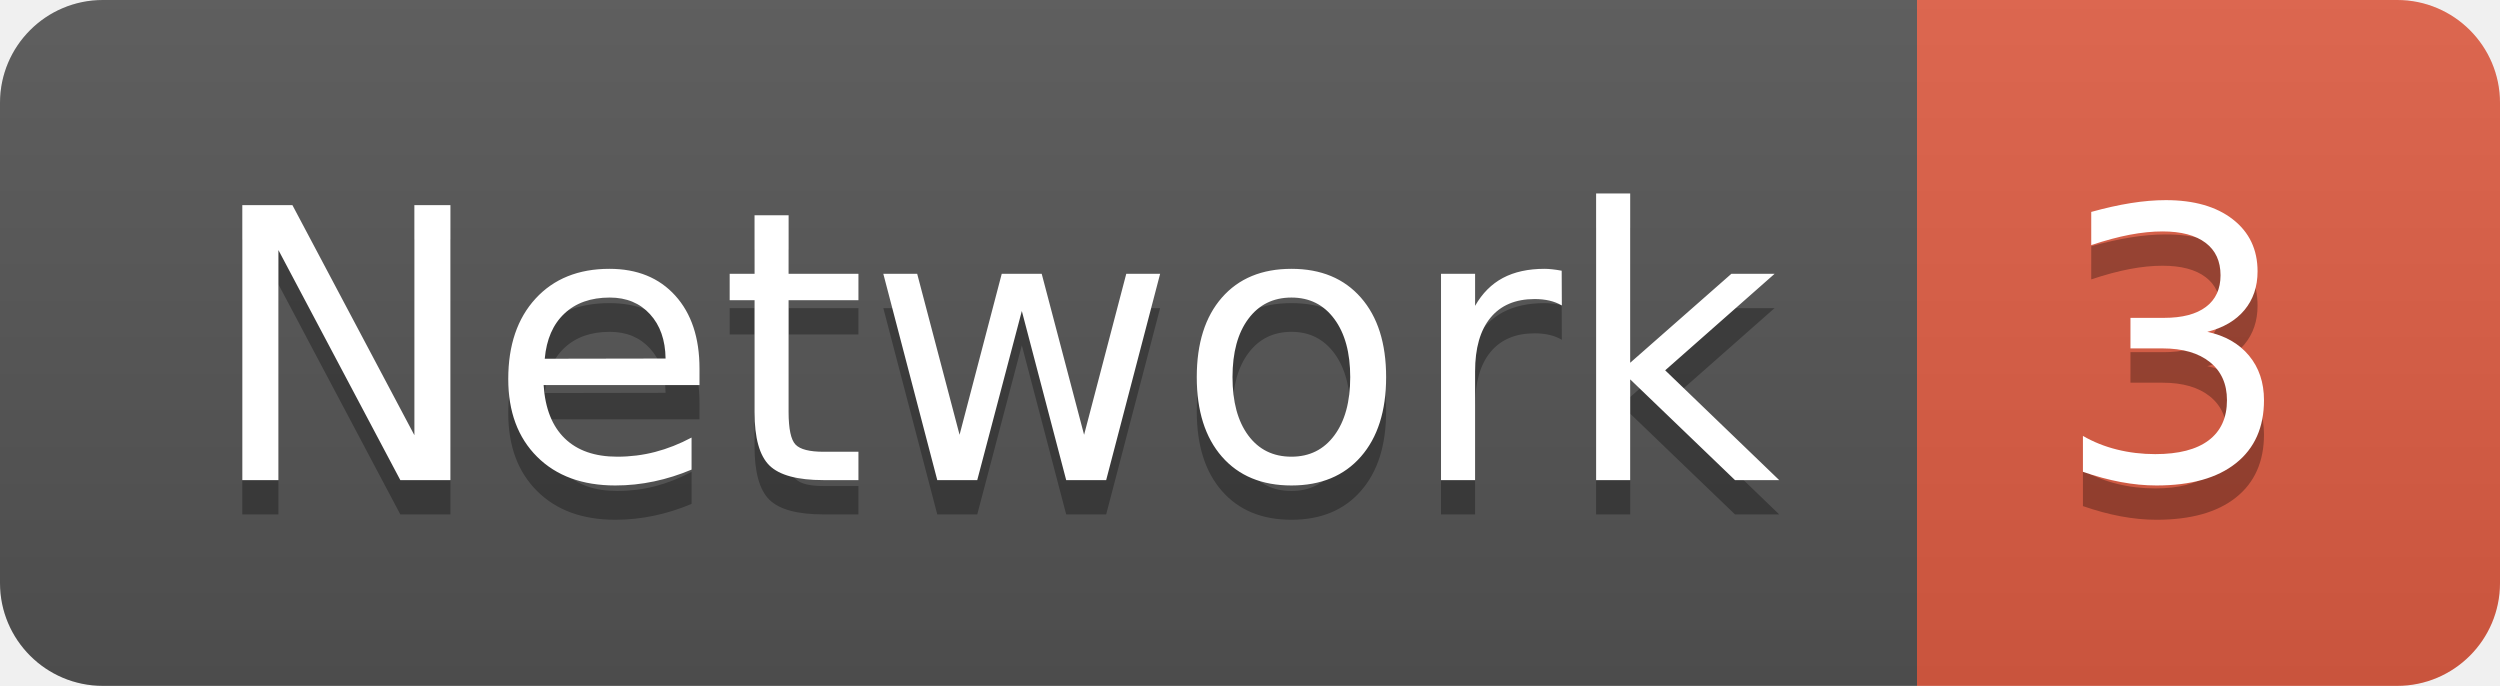
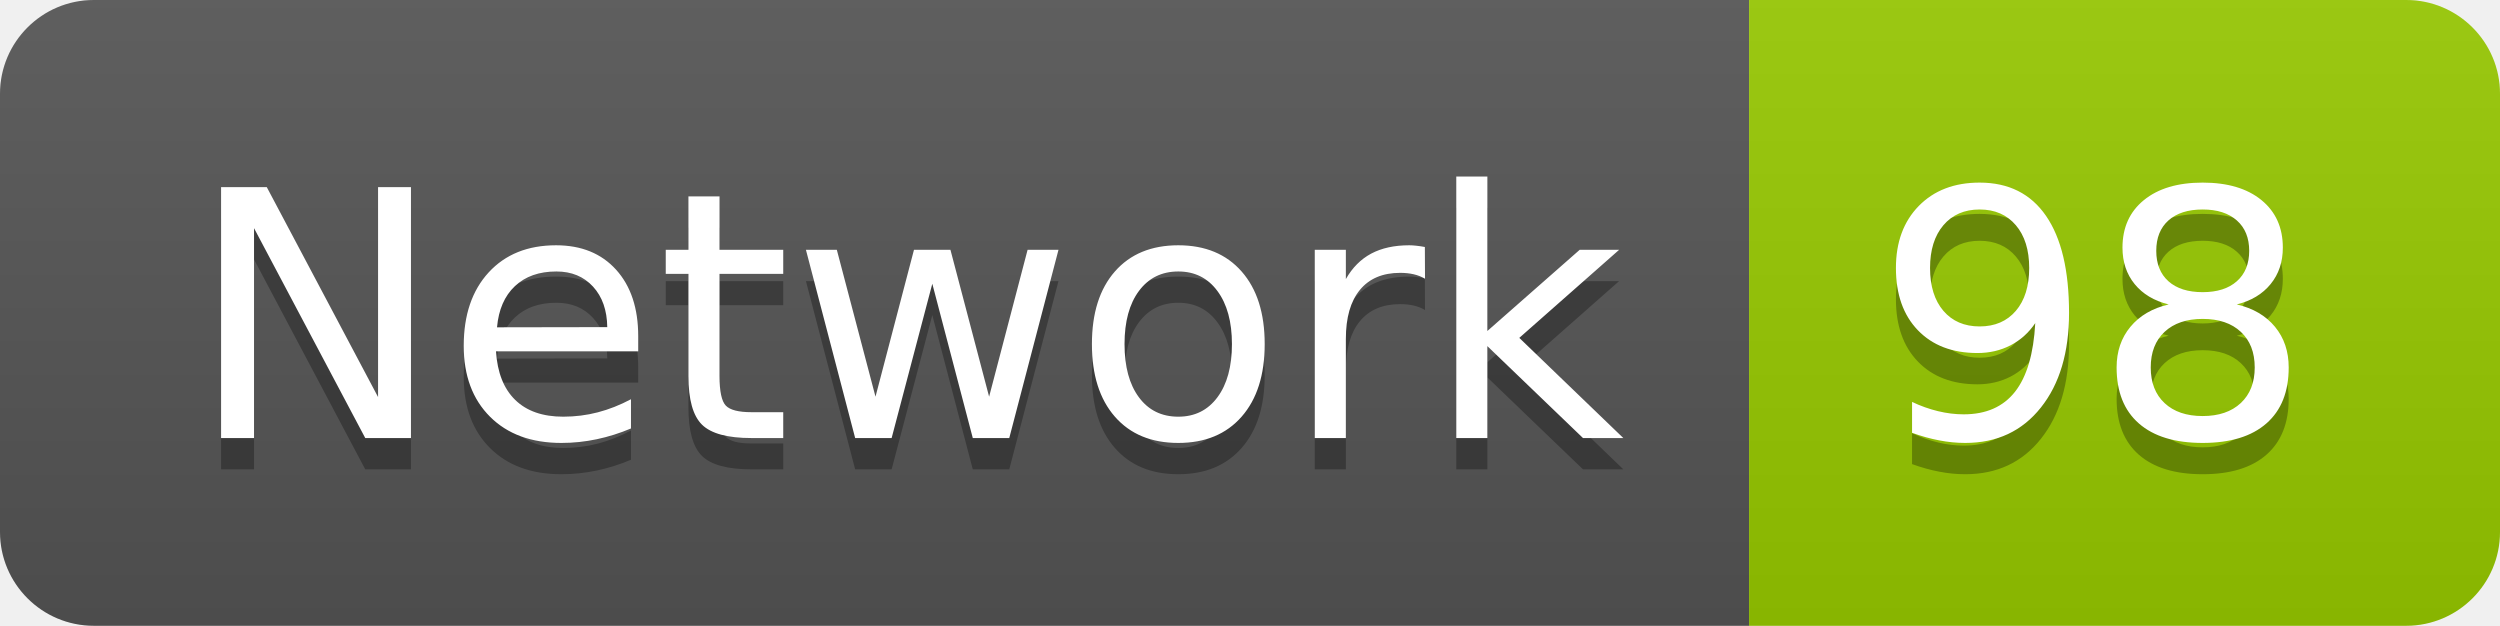
- <svg xmlns="http://www.w3.org/2000/svg" width="72.9" height="20">
+ <svg xmlns="http://www.w3.org/2000/svg" width="79.9" height="20">
  <linearGradient id="smooth" x2="0" y2="100%">
    <stop offset="0" stop-color="#bbb" stop-opacity=".1" />
    <stop offset="1" stop-opacity=".1" />
  </linearGradient>
  <clipPath id="round">
-     <rect width="72.9" height="20" rx="3" fill="#fff" />
+     <rect width="79.9" height="20" rx="3" fill="#fff" />
  </clipPath>
  <g clip-path="url(#round)">
    <rect width="55.9" height="20" fill="#555" />
-     <rect x="55.9" width="17.0" height="20" fill="#e05d44" />
-     <rect width="72.9" height="20" fill="url(#smooth)" />
+     <rect x="55.9" width="24.0" height="20" fill="#97CA00" />
+     <rect width="79.9" height="20" fill="url(#smooth)" />
  </g>
  <g fill="#fff" text-anchor="middle" font-family="DejaVu Sans,Verdana,Geneva,sans-serif" font-size="110">
    <text x="289.5" y="150" fill="#010101" fill-opacity=".3" transform="scale(0.1)" textLength="459.0" lengthAdjust="spacing">Network</text>
    <text x="289.5" y="140" transform="scale(0.1)" textLength="459.0" lengthAdjust="spacing">Network</text>
-     <text x="634.0" y="150" fill="#010101" fill-opacity=".3" transform="scale(0.1)" textLength="70.0" lengthAdjust="spacing">3</text>
-     <text x="634.0" y="140" transform="scale(0.1)" textLength="70.0" lengthAdjust="spacing">3</text>
+     <text x="669.0" y="150" fill="#010101" fill-opacity=".3" transform="scale(0.1)" textLength="140.0" lengthAdjust="spacing">98</text>
+     <text x="669.0" y="140" transform="scale(0.1)" textLength="140.0" lengthAdjust="spacing">98</text>
  </g>
</svg>
